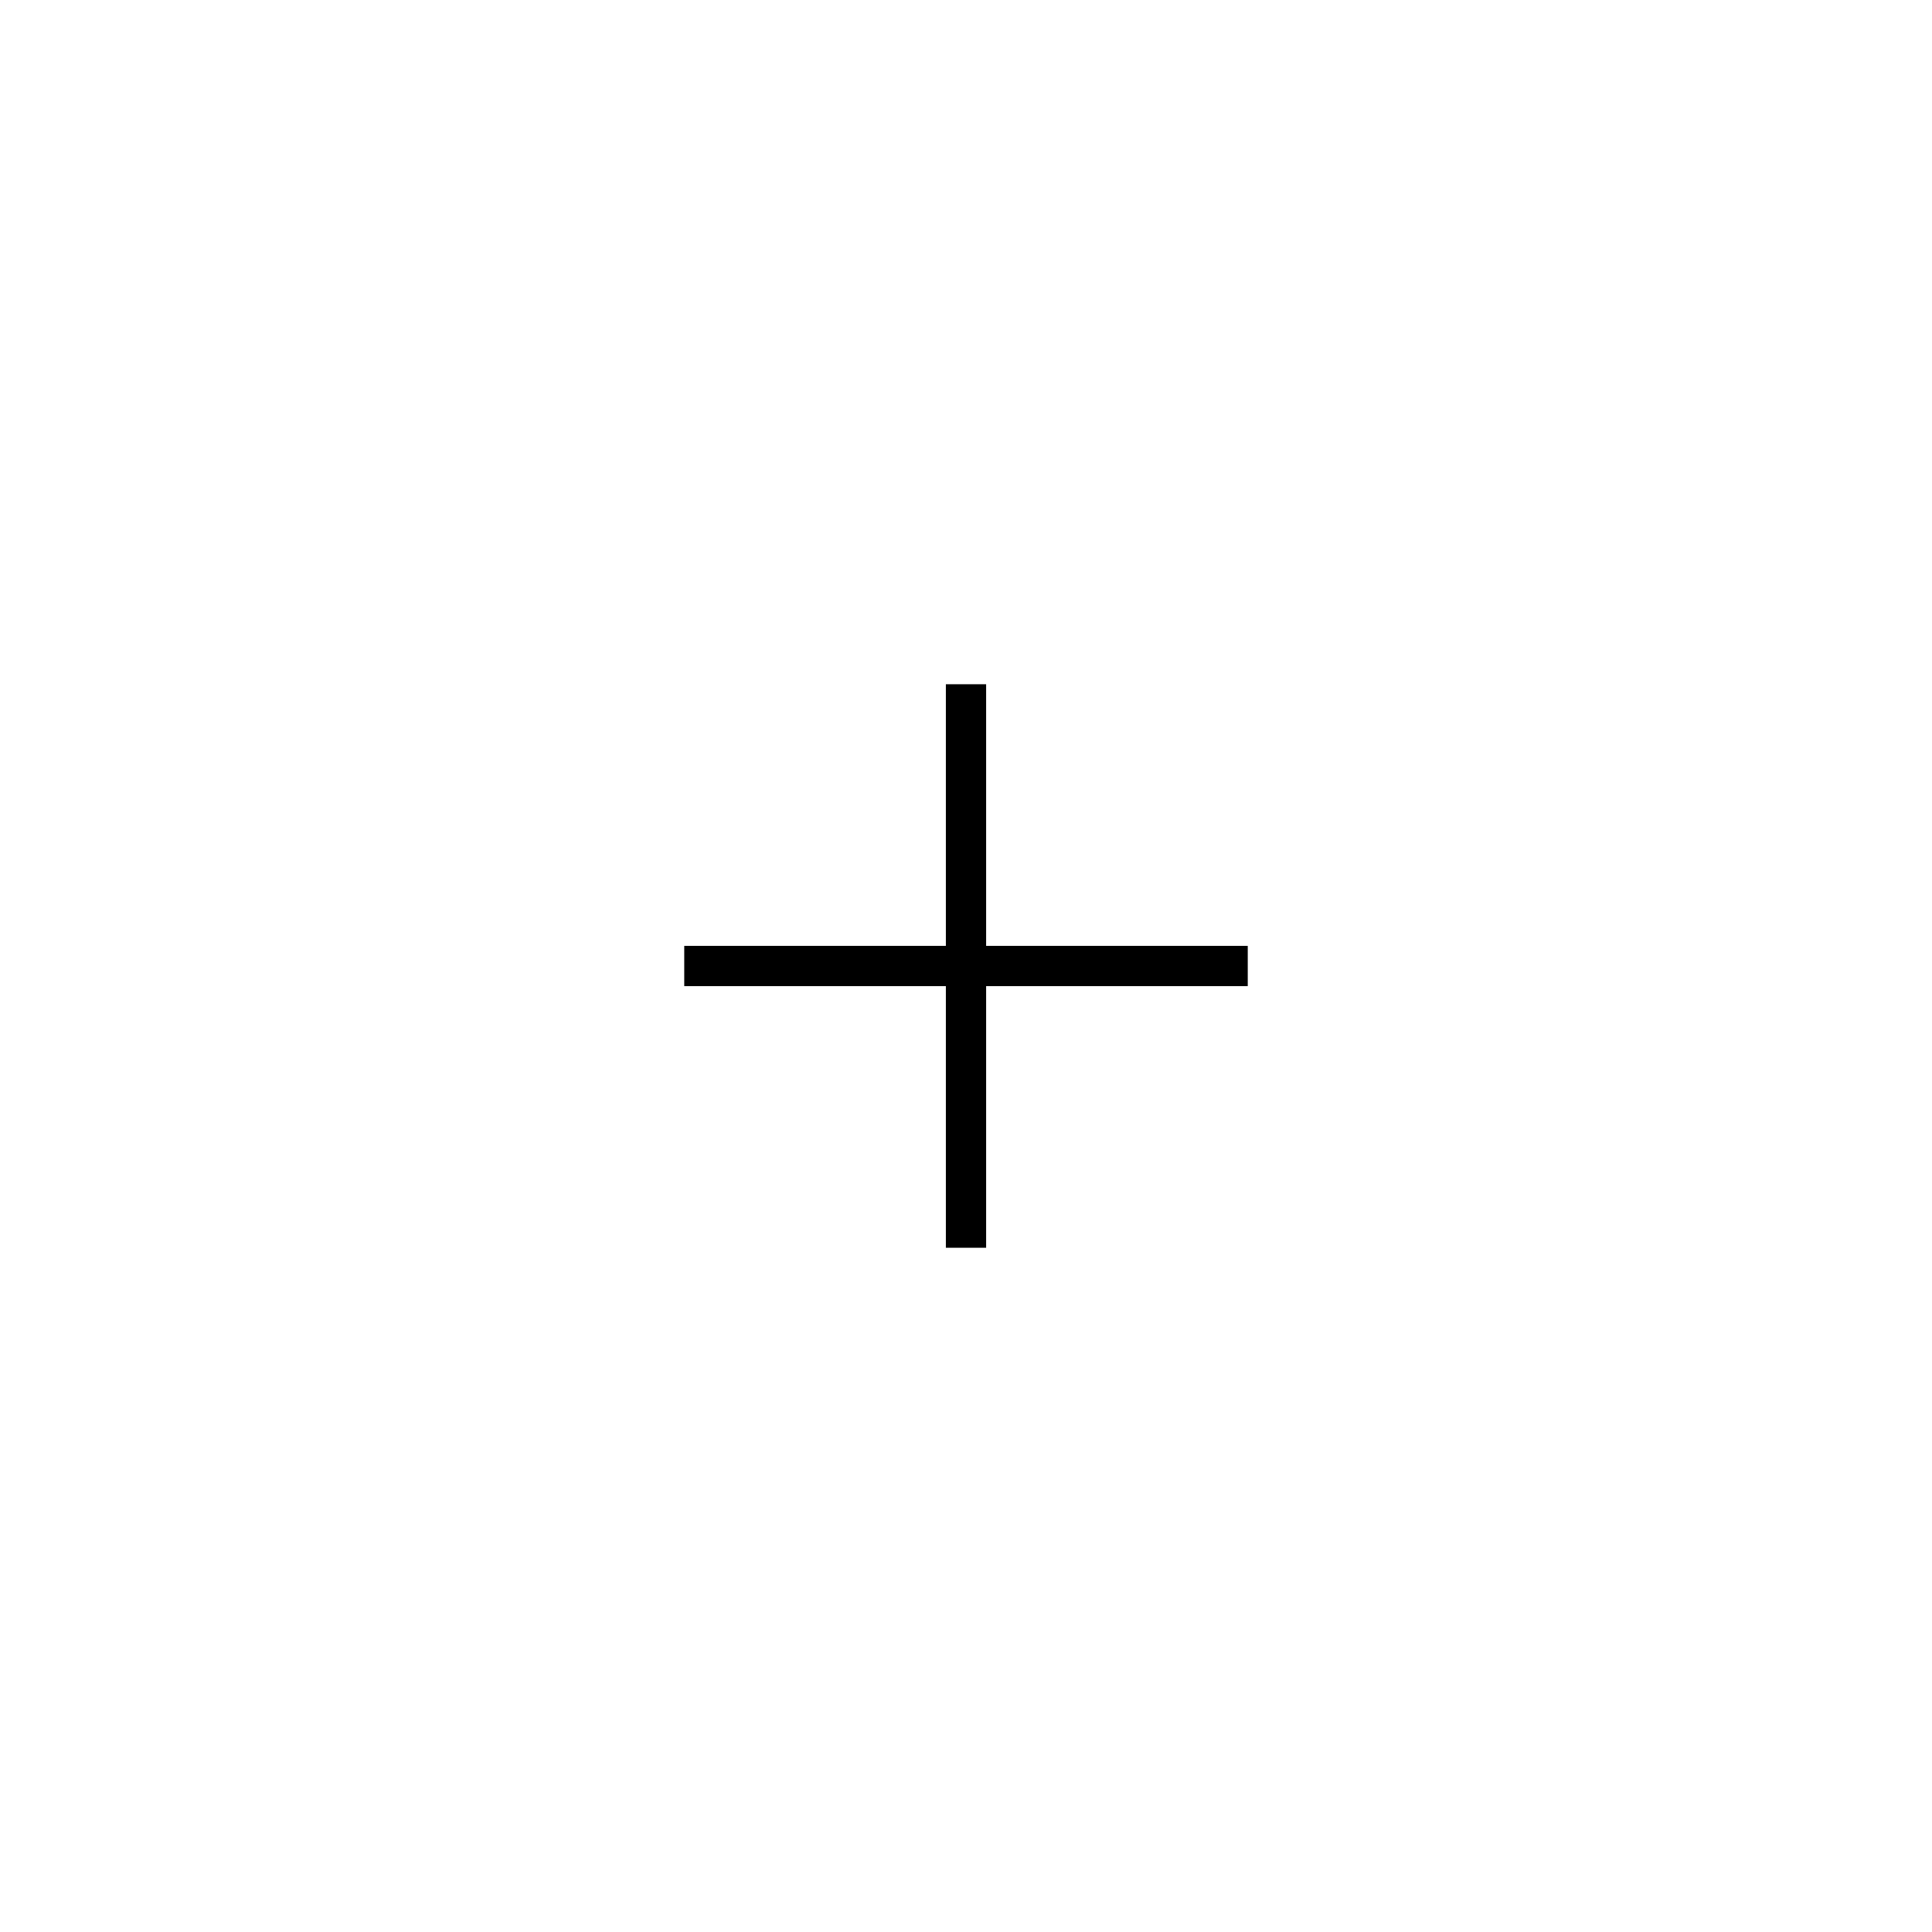
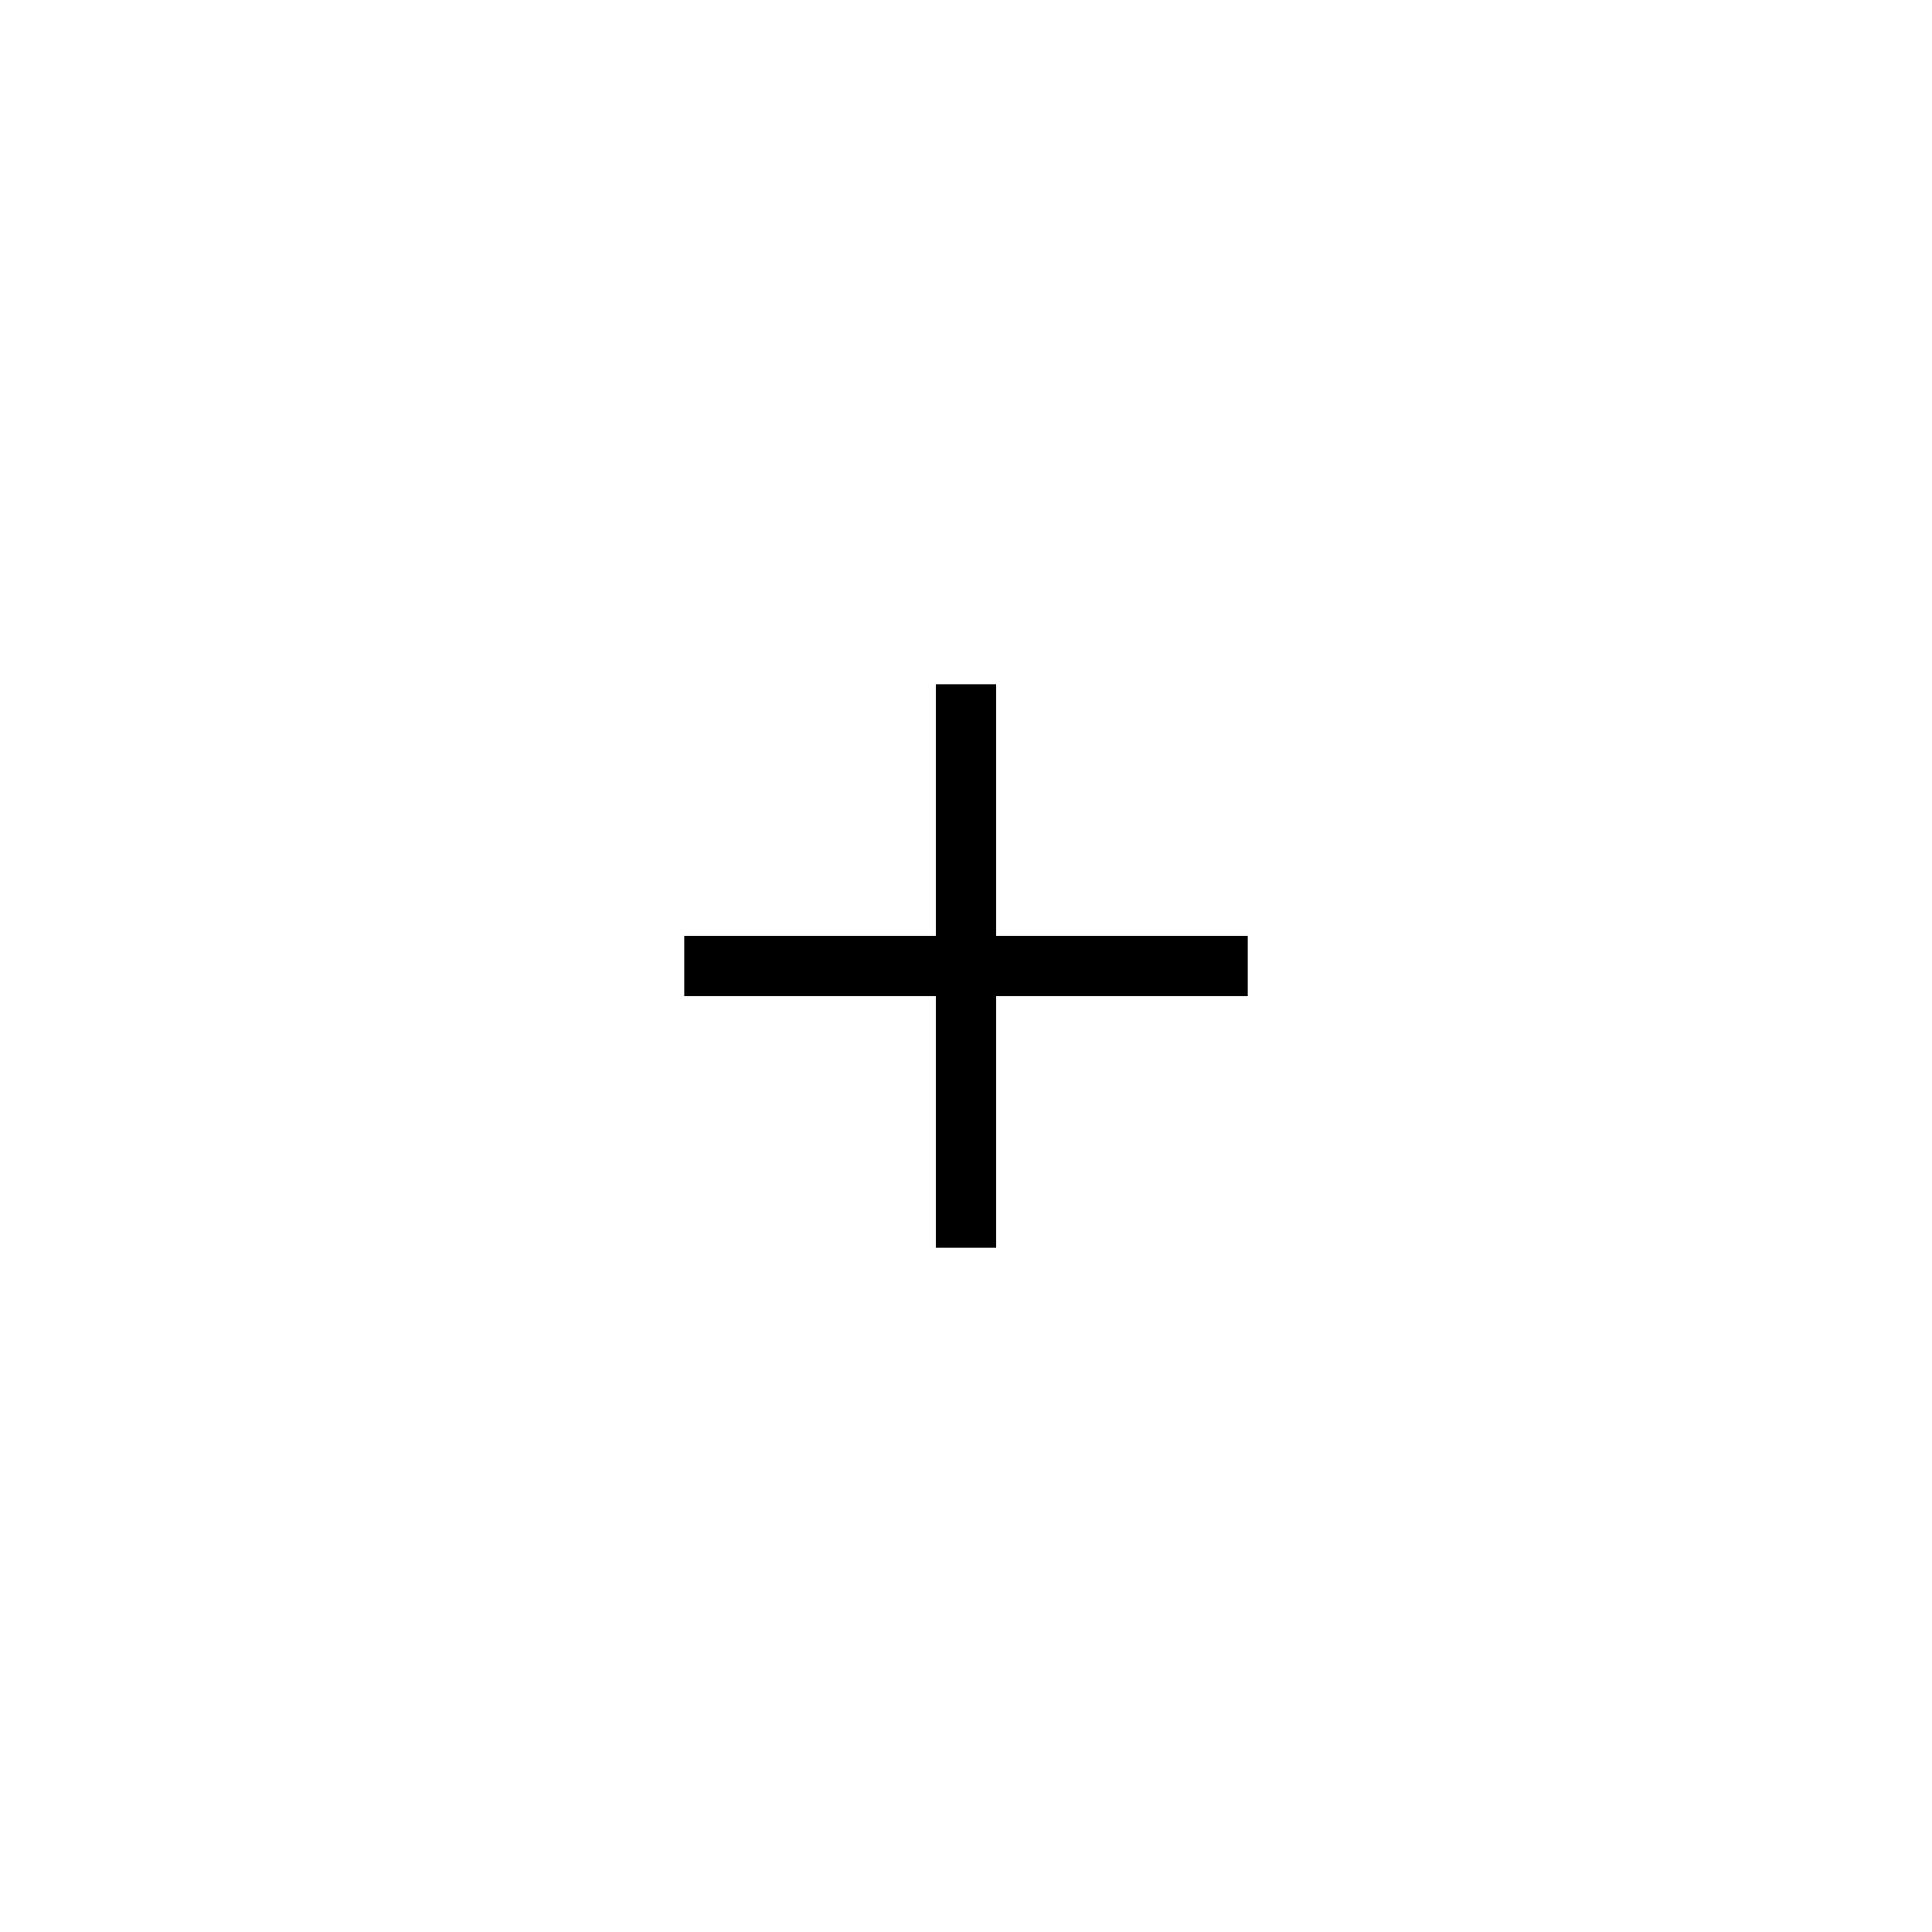
<svg xmlns="http://www.w3.org/2000/svg" width="48" height="48" viewBox="0 0 48 48" fill="none">
-   <path d="M17 24H31" stroke="black" />
-   <path d="M24 31V17" stroke="black" />
+   <path d="M17 24H31" stroke="black" stroke-width="1.5" />
+   <path d="M24 31V17" stroke="black" stroke-width="1.5" />
</svg>
